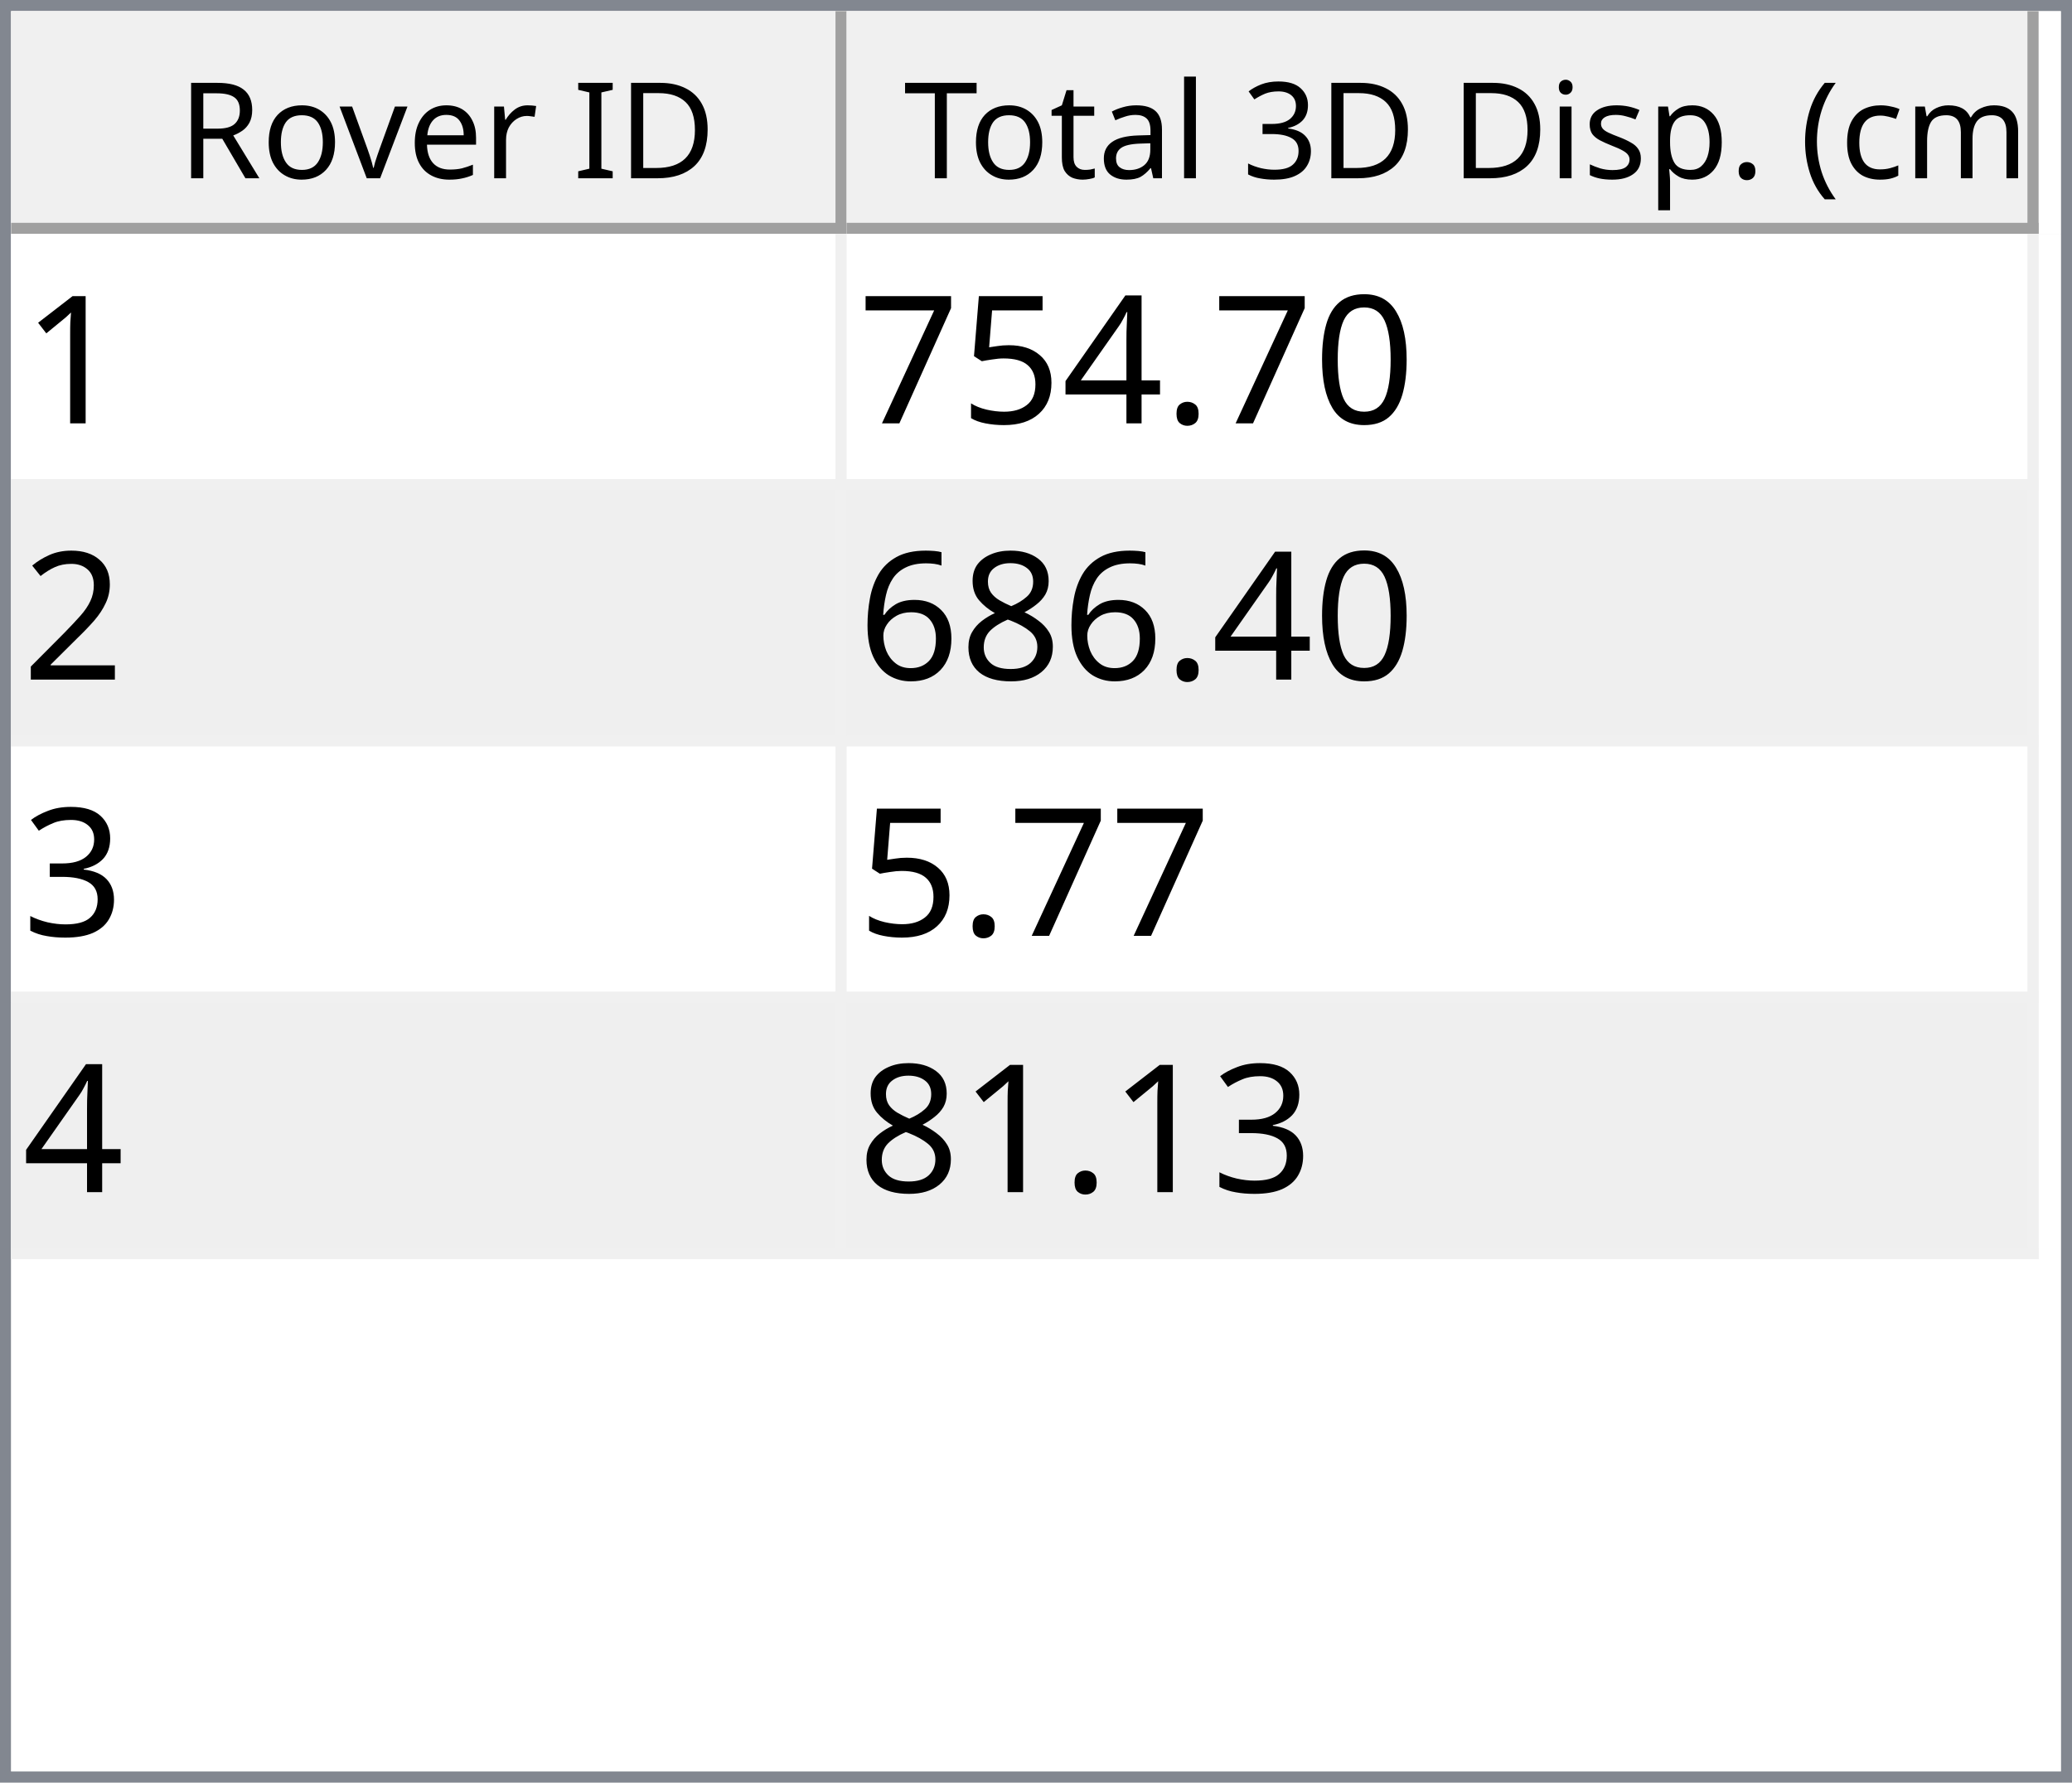
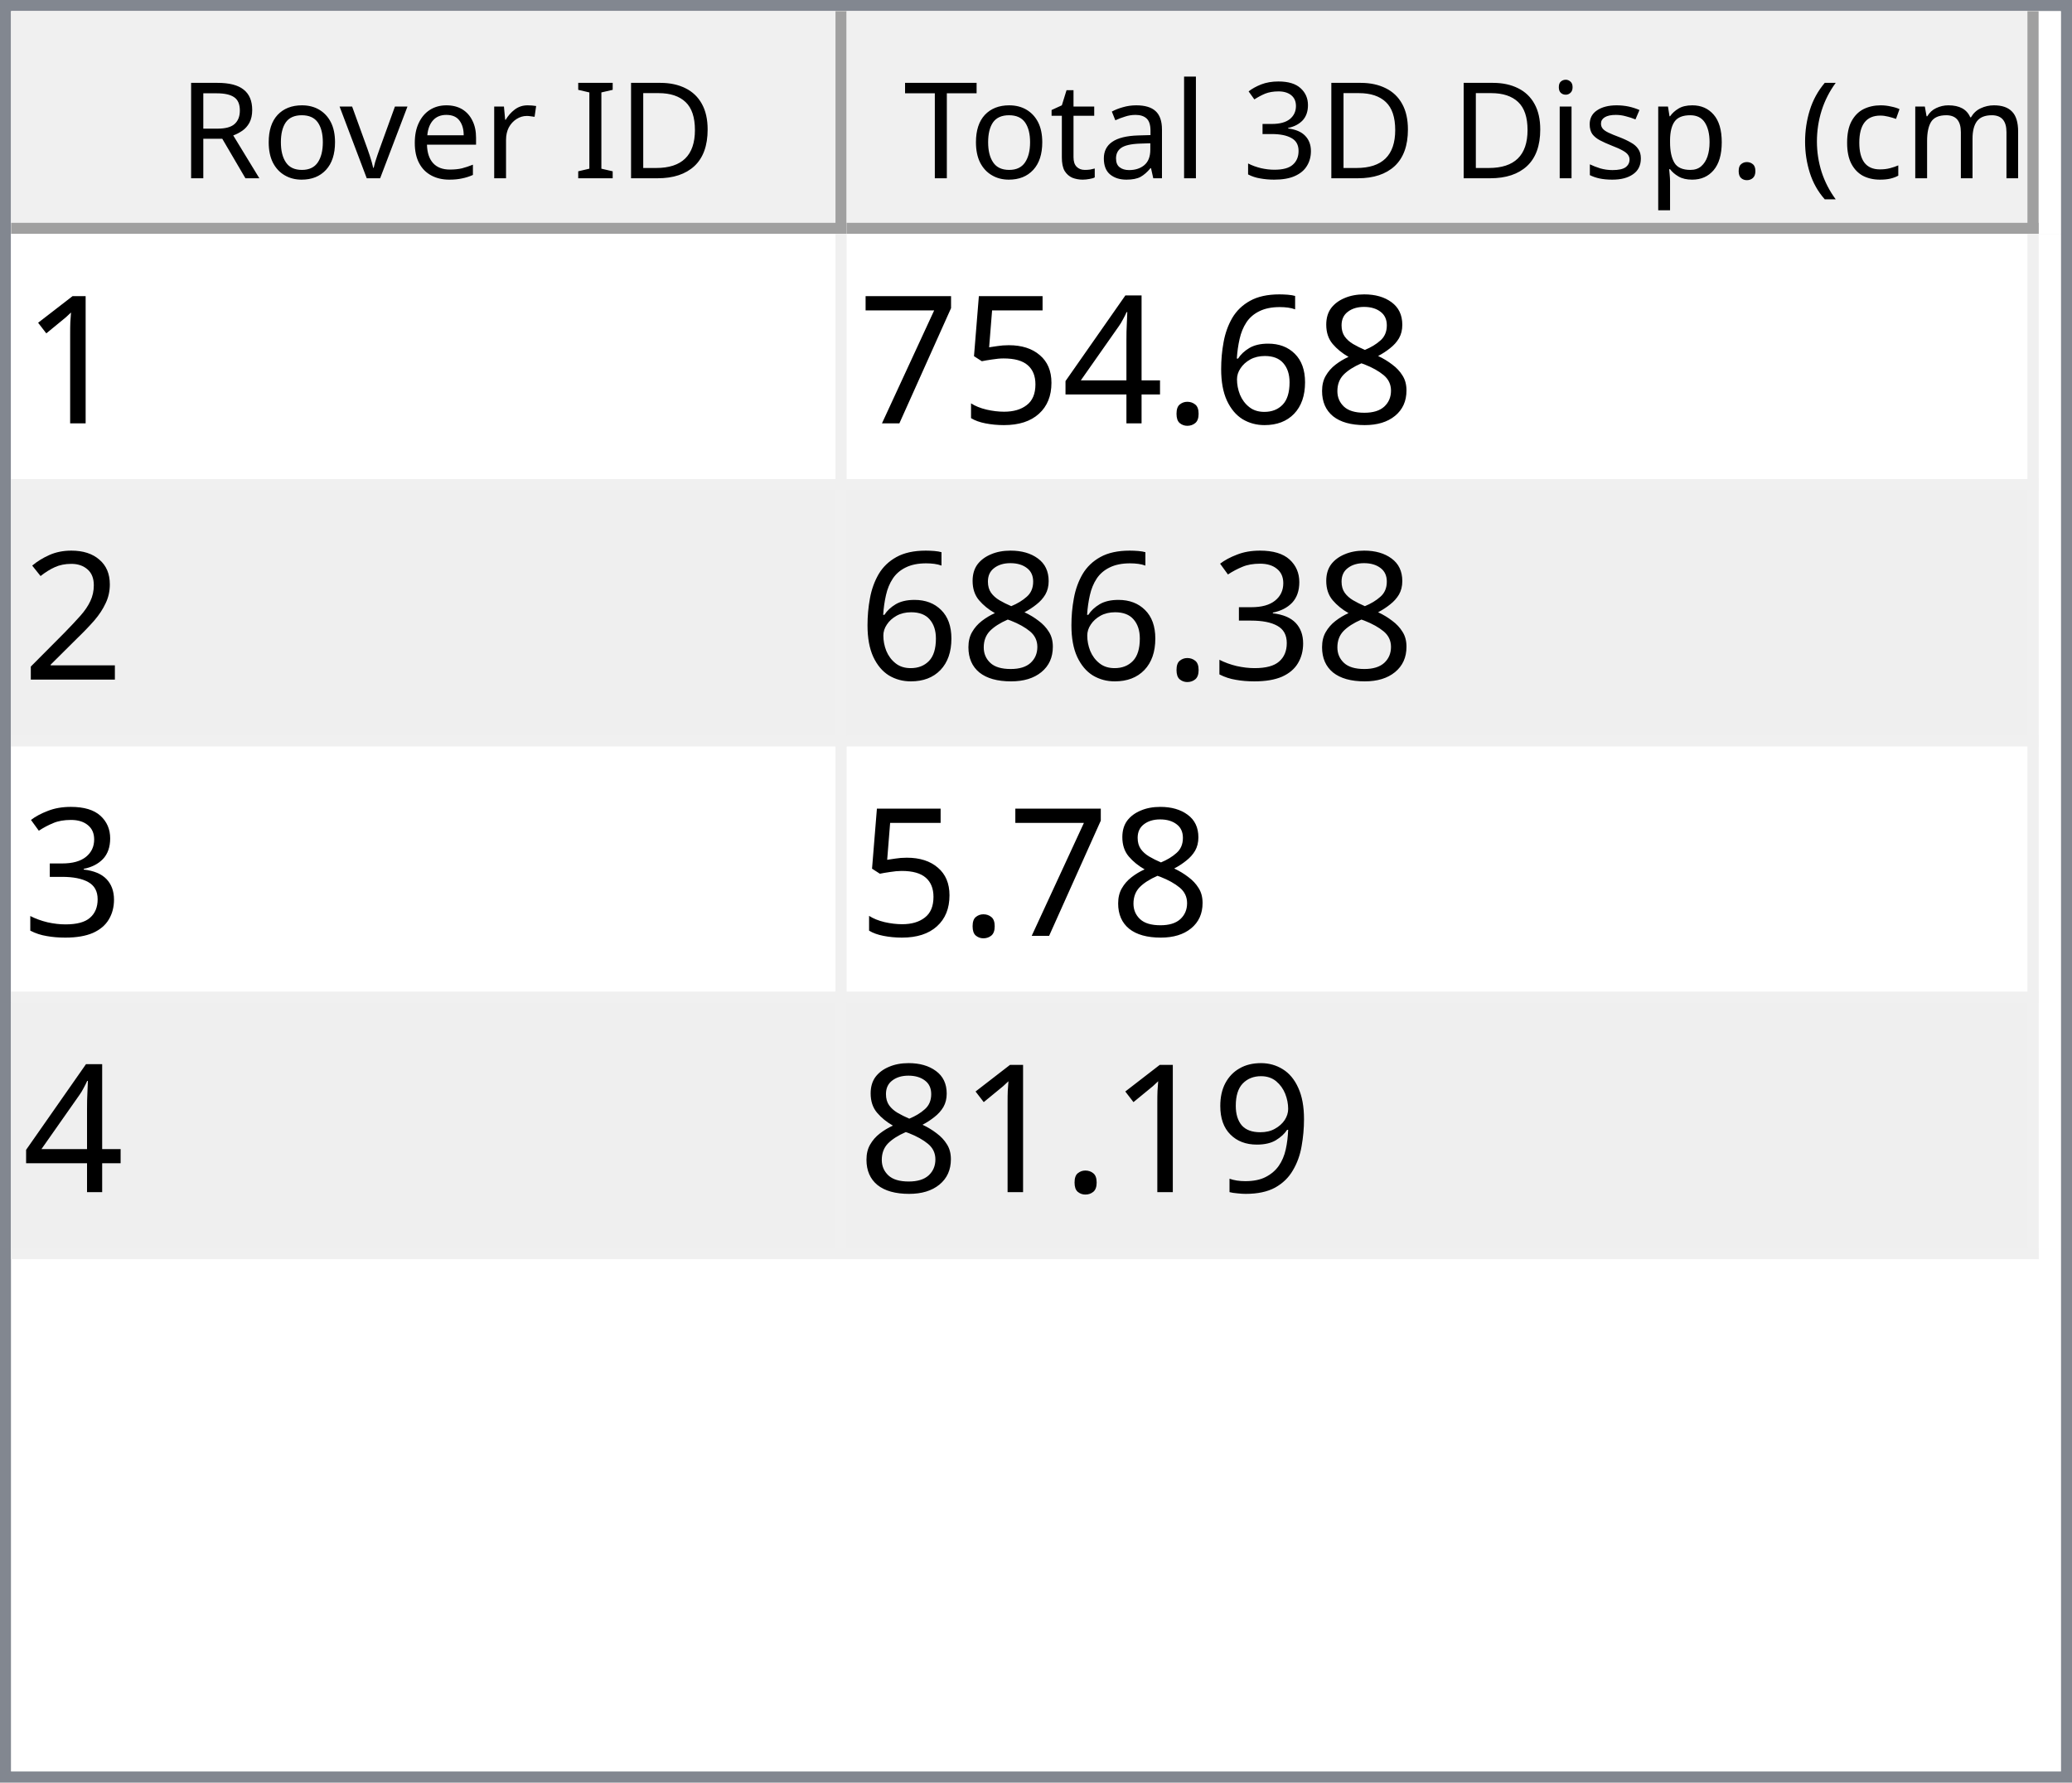
<svg xmlns="http://www.w3.org/2000/svg" style="fill-opacity:1; color-rendering:auto; color-interpolation:auto; text-rendering:auto; stroke:black; stroke-linecap:square; stroke-miterlimit:10; shape-rendering:auto; stroke-opacity:1; fill:black; stroke-dasharray:none; font-weight:normal; stroke-width:1; font-family:'Dialog'; font-style:normal; stroke-linejoin:miter; font-size:12px; stroke-dashoffset:0; image-rendering:auto;" width="186" height="160">
  <defs id="genericDefs" />
  <g>
    <defs id="defs1">
      <clipPath clipPathUnits="userSpaceOnUse" id="clipPath1">
        <path d="M0 0 L186 0 L186 160 L0 160 L0 0 Z" />
      </clipPath>
      <clipPath clipPathUnits="userSpaceOnUse" id="clipPath2">
        <path d="M0 0 L0 160 L186 160 L186 0 Z" />
      </clipPath>
      <clipPath clipPathUnits="userSpaceOnUse" id="clipPath3">
        <path d="M0 0 L0 20 L184 20 L184 0 Z" />
      </clipPath>
      <clipPath clipPathUnits="userSpaceOnUse" id="clipPath4">
        <path d="M0 0 L0 20 L75 20 L75 0 Z" />
      </clipPath>
      <clipPath clipPathUnits="userSpaceOnUse" id="clipPath5">
        <path d="M1 1 L1 19 L74 19 L74 1 Z" />
      </clipPath>
      <clipPath clipPathUnits="userSpaceOnUse" id="clipPath6">
        <path d="M0 0 L0 18 L73 18 L73 0 Z" />
      </clipPath>
      <clipPath clipPathUnits="userSpaceOnUse" id="clipPath7">
        <path d="M-0.5 -0.5 L-0.5 19.5 L74.5 19.5 L74.5 -0.5 Z" />
      </clipPath>
      <clipPath clipPathUnits="userSpaceOnUse" id="clipPath8">
        <path d="M0 0 L0 20 L107 20 L107 0 Z" />
      </clipPath>
      <clipPath clipPathUnits="userSpaceOnUse" id="clipPath9">
        <path d="M1 1 L1 19 L106 19 L106 1 Z" />
      </clipPath>
      <clipPath clipPathUnits="userSpaceOnUse" id="clipPath10">
        <path d="M0 0 L0 18 L105 18 L105 0 Z" />
      </clipPath>
      <clipPath clipPathUnits="userSpaceOnUse" id="clipPath11">
        <path d="M-0.5 -0.5 L-0.5 19.5 L106.5 19.5 L106.5 -0.5 Z" />
      </clipPath>
      <clipPath clipPathUnits="userSpaceOnUse" id="clipPath12">
        <path d="M0 0 L0 138 L184 138 L184 0 Z" />
      </clipPath>
      <clipPath clipPathUnits="userSpaceOnUse" id="clipPath13">
        <path d="M0 0 L0 92 L182 92 L182 0 Z" />
      </clipPath>
      <clipPath clipPathUnits="userSpaceOnUse" id="clipPath14">
        <path d="M-0.5 -0.5 L-0.5 91.5 L181.5 91.5 L181.5 -0.5 Z" />
      </clipPath>
      <clipPath clipPathUnits="userSpaceOnUse" id="clipPath15">
        <path d="M0 0 L0 22 L74 22 L74 0 Z" />
      </clipPath>
      <clipPath clipPathUnits="userSpaceOnUse" id="clipPath16">
        <path d="M0 0 L0 22 L106 22 L106 0 Z" />
      </clipPath>
      <font horiz-adv-x="64.551" id="font1">
        <font-face ascent="107.91" descent="25.098" units-per-em="100" style="font-style:normal; font-family:Segoe UI; font-weight:normal;" />
        <missing-glyph horiz-adv-x="64.551" d="M8.109 0 L8.109 68.266 L56.453 68.266 L56.453 0 L8.109 0 ZM15.328 7.234 L49.219 7.234 L49.219 61.031 L15.328 61.031 L15.328 7.234 Z" />
        <glyph unicode="D" horiz-adv-x="70.117" d="M9.188 0 L9.188 70.016 L28.516 70.016 Q65.531 70.016 65.531 35.891 Q65.531 19.672 55.25 9.836 Q44.969 0 27.734 0 L9.188 0 ZM17.391 62.594 L17.391 7.422 L27.828 7.422 Q41.609 7.422 49.273 14.797 Q56.938 22.172 56.938 35.688 Q56.938 62.594 28.328 62.594 L17.391 62.594 Z" />
        <glyph unicode="I" horiz-adv-x="26.611" d="M17.391 0 L9.188 0 L9.188 70.016 L17.391 70.016 L17.391 0 Z" />
        <glyph unicode=" " horiz-adv-x="27.393" d="" />
        <glyph unicode="r" horiz-adv-x="34.766" d="M34.188 41.891 Q32.078 43.5 28.125 43.5 Q23 43.5 19.555 38.672 Q16.109 33.844 16.109 25.484 L16.109 0 L8.109 0 L8.109 50 L16.109 50 L16.109 39.703 L16.312 39.703 Q18.016 44.969 21.531 47.922 Q25.047 50.875 29.391 50.875 Q32.516 50.875 34.188 50.203 L34.188 41.891 Z" />
        <glyph unicode="e" horiz-adv-x="52.295" d="M48.297 23 L12.984 23 Q13.188 14.656 17.484 10.109 Q21.781 5.562 29.297 5.562 Q37.75 5.562 44.828 11.141 L44.828 3.609 Q38.234 -1.172 27.391 -1.172 Q16.797 -1.172 10.742 5.641 Q4.688 12.453 4.688 24.812 Q4.688 36.469 11.305 43.82 Q17.922 51.172 27.734 51.172 Q37.547 51.172 42.922 44.828 Q48.297 38.484 48.297 27.203 L48.297 23 ZM40.094 29.781 Q40.047 36.719 36.75 40.578 Q33.453 44.438 27.594 44.438 Q21.922 44.438 17.969 40.383 Q14.016 36.328 13.094 29.781 L40.094 29.781 Z" />
        <glyph unicode="v" horiz-adv-x="47.9" d="M47.406 50 L27.484 0 L19.625 0 L0.688 50 L9.469 50 L22.172 13.672 Q23.578 9.672 23.922 6.688 L24.125 6.688 Q24.609 10.453 25.688 13.484 L38.969 50 L47.406 50 Z" />
        <glyph unicode="o" horiz-adv-x="58.594" d="M29 -1.172 Q17.922 -1.172 11.305 5.836 Q4.688 12.844 4.688 24.422 Q4.688 37.016 11.57 44.094 Q18.453 51.172 30.172 51.172 Q41.359 51.172 47.633 44.289 Q53.906 37.406 53.906 25.203 Q53.906 13.234 47.141 6.031 Q40.375 -1.172 29 -1.172 ZM29.594 44.438 Q21.875 44.438 17.383 39.188 Q12.891 33.938 12.891 24.703 Q12.891 15.828 17.43 10.695 Q21.969 5.562 29.594 5.562 Q37.359 5.562 41.531 10.594 Q45.703 15.625 45.703 24.906 Q45.703 34.281 41.531 39.359 Q37.359 44.438 29.594 44.438 Z" />
        <glyph unicode="R" horiz-adv-x="59.814" d="M59.375 0 L49.609 0 L37.891 19.625 Q36.281 22.359 34.766 24.289 Q33.25 26.219 31.664 27.438 Q30.078 28.656 28.25 29.219 Q26.422 29.781 24.125 29.781 L17.391 29.781 L17.391 0 L9.188 0 L9.188 70.016 L30.078 70.016 Q34.672 70.016 38.555 68.867 Q42.438 67.719 45.289 65.375 Q48.141 63.031 49.758 59.547 Q51.375 56.062 51.375 51.375 Q51.375 47.703 50.273 44.656 Q49.172 41.609 47.148 39.211 Q45.125 36.812 42.266 35.133 Q39.406 33.453 35.844 32.516 L35.844 32.328 Q37.594 31.547 38.891 30.547 Q40.188 29.547 41.359 28.18 Q42.531 26.812 43.68 25.078 Q44.828 23.344 46.234 21.047 L59.375 0 ZM17.391 62.594 L17.391 37.203 L28.516 37.203 Q31.594 37.203 34.203 38.133 Q36.812 39.062 38.719 40.797 Q40.625 42.531 41.703 45.047 Q42.781 47.562 42.781 50.688 Q42.781 56.297 39.141 59.445 Q35.5 62.594 28.609 62.594 L17.391 62.594 Z" />
        <glyph unicode=")" horiz-adv-x="30.176" d="M8.297 -15.922 L1.172 -15.922 Q16.406 2.344 16.406 26.812 Q16.406 51.469 1.078 70.016 L8.297 70.016 Q23.531 52.156 23.531 26.703 Q23.531 1.375 8.297 -15.922 Z" />
        <glyph unicode="m" horiz-adv-x="86.133" d="M79.109 0 L71.094 0 L71.094 28.719 Q71.094 37.016 68.531 40.727 Q65.969 44.438 59.906 44.438 Q54.781 44.438 51.195 39.75 Q47.609 35.062 47.609 28.516 L47.609 0 L39.594 0 L39.594 29.688 Q39.594 44.438 28.219 44.438 Q22.953 44.438 19.531 40.016 Q16.109 35.594 16.109 28.516 L16.109 0 L8.109 0 L8.109 50 L16.109 50 L16.109 42.094 L16.312 42.094 Q21.625 51.172 31.844 51.172 Q36.969 51.172 40.773 48.312 Q44.578 45.453 46 40.828 Q51.562 51.172 62.594 51.172 Q79.109 51.172 79.109 30.812 L79.109 0 Z" />
        <glyph unicode="c" horiz-adv-x="46.191" d="M42.188 2.297 Q36.422 -1.172 28.516 -1.172 Q17.828 -1.172 11.258 5.789 Q4.688 12.75 4.688 23.828 Q4.688 36.188 11.766 43.68 Q18.844 51.172 30.672 51.172 Q37.25 51.172 42.281 48.734 L42.281 40.531 Q36.719 44.438 30.375 44.438 Q22.703 44.438 17.797 38.945 Q12.891 33.453 12.891 24.516 Q12.891 15.719 17.508 10.641 Q22.125 5.562 29.891 5.562 Q36.422 5.562 42.188 9.906 L42.188 2.297 Z" />
        <glyph unicode="(" horiz-adv-x="30.176" d="M29.109 -15.922 L21.969 -15.922 Q6.844 1.375 6.844 26.703 Q6.844 52.156 21.969 70.016 L29.203 70.016 Q13.875 51.469 13.875 26.812 Q13.875 2.344 29.109 -15.922 Z" />
        <glyph unicode="." horiz-adv-x="21.68" d="M10.891 -1.078 Q8.641 -1.078 7.055 0.539 Q5.469 2.156 5.469 4.391 Q5.469 6.641 7.055 8.273 Q8.641 9.906 10.891 9.906 Q13.188 9.906 14.797 8.273 Q16.406 6.641 16.406 4.391 Q16.406 2.156 14.797 0.539 Q13.188 -1.078 10.891 -1.078 Z" />
        <glyph unicode="p" horiz-adv-x="58.789" d="M16.312 7.234 L16.109 7.234 L16.109 -23 L8.109 -23 L8.109 50 L16.109 50 L16.109 41.219 L16.312 41.219 Q22.219 51.172 33.594 51.172 Q43.266 51.172 48.688 44.461 Q54.109 37.75 54.109 26.469 Q54.109 13.922 48 6.375 Q41.891 -1.172 31.297 -1.172 Q21.578 -1.172 16.312 7.234 ZM16.109 27.391 L16.109 20.406 Q16.109 14.203 20.141 9.883 Q24.172 5.562 30.375 5.562 Q37.641 5.562 41.773 11.133 Q45.906 16.703 45.906 26.609 Q45.906 34.969 42.047 39.703 Q38.188 44.438 31.594 44.438 Q24.609 44.438 20.359 39.578 Q16.109 34.719 16.109 27.391 Z" />
        <glyph unicode="s" horiz-adv-x="42.432" d="M5.078 1.812 L5.078 10.406 Q11.625 5.562 19.484 5.562 Q30.031 5.562 30.031 12.594 Q30.031 14.594 29.125 15.992 Q28.219 17.391 26.68 18.461 Q25.141 19.531 23.07 20.383 Q21 21.234 18.609 22.172 Q15.281 23.484 12.766 24.828 Q10.25 26.172 8.57 27.859 Q6.891 29.547 6.031 31.695 Q5.172 33.844 5.172 36.719 Q5.172 40.234 6.789 42.945 Q8.406 45.656 11.086 47.484 Q13.766 49.312 17.211 50.242 Q20.656 51.172 24.312 51.172 Q30.812 51.172 35.938 48.922 L35.938 40.828 Q30.422 44.438 23.25 44.438 Q21 44.438 19.195 43.922 Q17.391 43.406 16.094 42.477 Q14.797 41.547 14.086 40.258 Q13.375 38.969 13.375 37.406 Q13.375 35.453 14.086 34.133 Q14.797 32.812 16.164 31.789 Q17.531 30.766 19.484 29.938 Q21.438 29.109 23.922 28.125 Q27.25 26.859 29.883 25.516 Q32.516 24.172 34.375 22.484 Q36.234 20.797 37.234 18.602 Q38.234 16.406 38.234 13.375 Q38.234 9.672 36.602 6.938 Q34.969 4.203 32.234 2.398 Q29.5 0.594 25.93 -0.289 Q22.359 -1.172 18.453 -1.172 Q10.75 -1.172 5.078 1.812 Z" />
        <glyph unicode="i" horiz-adv-x="24.219" d="M12.203 62.703 Q10.062 62.703 8.547 64.164 Q7.031 65.625 7.031 67.875 Q7.031 70.125 8.547 71.609 Q10.062 73.094 12.203 73.094 Q14.406 73.094 15.945 71.609 Q17.484 70.125 17.484 67.875 Q17.484 65.719 15.945 64.211 Q14.406 62.703 12.203 62.703 ZM16.109 0 L8.109 0 L8.109 50 L16.109 50 L16.109 0 Z" />
        <glyph unicode="3" horiz-adv-x="53.906" d="M46.531 19.828 Q46.531 15.094 44.75 11.211 Q42.969 7.328 39.719 4.57 Q36.469 1.812 31.93 0.297 Q27.391 -1.219 21.922 -1.219 Q11.922 -1.219 6 2.594 L6 11.188 Q13.094 5.609 22.219 5.609 Q25.875 5.609 28.828 6.539 Q31.781 7.469 33.906 9.227 Q36.031 10.984 37.18 13.477 Q38.328 15.969 38.328 19.094 Q38.328 32.812 18.797 32.812 L12.984 32.812 L12.984 39.594 L18.5 39.594 Q35.797 39.594 35.797 52.484 Q35.797 64.406 22.609 64.406 Q15.188 64.406 8.688 59.422 L8.688 67.188 Q15.375 71.188 24.609 71.188 Q29 71.188 32.57 69.969 Q36.141 68.75 38.68 66.555 Q41.219 64.359 42.609 61.281 Q44 58.203 44 54.5 Q44 40.672 30.031 36.719 L30.031 36.531 Q33.594 36.141 36.625 34.797 Q39.656 33.453 41.852 31.305 Q44.047 29.156 45.289 26.25 Q46.531 23.344 46.531 19.828 Z" />
        <glyph unicode="l" horiz-adv-x="24.219" d="M16.109 0 L8.109 0 L8.109 74.031 L16.109 74.031 L16.109 0 Z" />
        <glyph unicode="a" horiz-adv-x="50.879" d="M43.891 0 L35.891 0 L35.891 7.812 L35.688 7.812 Q30.469 -1.172 20.312 -1.172 Q12.844 -1.172 8.617 2.781 Q4.391 6.734 4.391 13.281 Q4.391 27.297 20.906 29.594 L35.891 31.688 Q35.891 44.438 25.594 44.438 Q16.547 44.438 9.281 38.281 L9.281 46.484 Q16.656 51.172 26.266 51.172 Q43.891 51.172 43.891 32.516 L43.891 0 ZM35.891 25.297 L23.828 23.641 Q18.266 22.859 15.43 20.875 Q12.594 18.891 12.594 13.875 Q12.594 10.203 15.211 7.883 Q17.828 5.562 22.172 5.562 Q28.125 5.562 32.008 9.742 Q35.891 13.922 35.891 20.312 L35.891 25.297 Z" />
        <glyph unicode="t" horiz-adv-x="33.887" d="M31.297 0.484 Q28.469 -1.078 23.828 -1.078 Q10.688 -1.078 10.688 13.578 L10.688 43.172 L2.094 43.172 L2.094 50 L10.688 50 L10.688 62.203 L18.703 64.797 L18.703 50 L31.297 50 L31.297 43.172 L18.703 43.172 L18.703 14.984 Q18.703 9.969 20.414 7.82 Q22.125 5.672 26.078 5.672 Q29.109 5.672 31.297 7.328 L31.297 0.484 Z" />
        <glyph unicode="T" horiz-adv-x="52.393" d="M50.594 62.594 L30.375 62.594 L30.375 0 L22.172 0 L22.172 62.594 L2 62.594 L2 70.016 L50.594 70.016 L50.594 62.594 Z" />
      </font>
      <font horiz-adv-x="75.0" id="font2">
        <font-face ascent="100.537" descent="21.973" units-per-em="100" style="font-style:normal; font-family:sans-serif; font-weight:normal;" />
        <missing-glyph horiz-adv-x="75.0" d="M12.5 0 L12.5 62.5 L62.5 62.5 L62.5 0 L12.5 0 ZM14.062 1.562 L60.938 1.562 L60.938 60.938 L14.062 60.938 L14.062 1.562 Z" />
        <glyph unicode="1" horiz-adv-x="55.615" d="M37.25 0 L28.469 0 L28.469 56 Q25.297 52.984 20.141 49.953 Q14.984 46.922 10.891 45.406 L10.891 53.906 Q18.266 57.375 23.781 62.305 Q29.297 67.234 31.594 71.875 L37.25 71.875 L37.25 0 Z" />
-         <glyph unicode="0" horiz-adv-x="55.615" d="M4.156 35.297 Q4.156 48 6.766 55.742 Q9.375 63.484 14.523 67.68 Q19.672 71.875 27.484 71.875 Q33.25 71.875 37.594 69.555 Q41.938 67.234 44.773 62.867 Q47.609 58.5 49.219 52.227 Q50.828 45.953 50.828 35.297 Q50.828 22.703 48.242 14.969 Q45.656 7.234 40.508 3.008 Q35.359 -1.219 27.484 -1.219 Q17.141 -1.219 11.234 6.203 Q4.156 15.141 4.156 35.297 ZM13.188 35.297 Q13.188 17.672 17.312 11.836 Q21.438 6 27.484 6 Q33.547 6 37.672 11.859 Q41.797 17.719 41.797 35.297 Q41.797 52.984 37.672 58.789 Q33.547 64.594 27.391 64.594 Q21.344 64.594 17.719 59.469 Q13.188 52.938 13.188 35.297 Z" />
+         <glyph unicode="8" horiz-adv-x="55.615" d="M17.672 38.812 Q12.203 40.828 9.57 44.539 Q6.938 48.25 6.938 53.422 Q6.938 61.234 12.555 66.555 Q18.172 71.875 27.484 71.875 Q36.859 71.875 42.578 66.43 Q48.297 60.984 48.297 53.172 Q48.297 48.188 45.68 44.508 Q43.062 40.828 37.75 38.812 Q44.344 36.672 47.781 31.883 Q51.219 27.094 51.219 20.453 Q51.219 11.281 44.727 5.031 Q38.234 -1.219 27.641 -1.219 Q17.047 -1.219 10.547 5.055 Q4.047 11.328 4.047 20.703 Q4.047 27.688 7.594 32.398 Q11.141 37.109 17.672 38.812 ZM15.922 53.719 Q15.922 48.641 19.195 45.414 Q22.469 42.188 27.688 42.188 Q32.766 42.188 36.016 45.383 Q39.266 48.578 39.266 53.219 Q39.266 58.062 35.914 61.359 Q32.562 64.656 27.594 64.656 Q22.562 64.656 19.242 61.43 Q15.922 58.203 15.922 53.719 ZM13.094 20.656 Q13.094 16.891 14.875 13.375 Q16.656 9.859 20.172 7.93 Q23.688 6 27.734 6 Q34.031 6 38.133 10.055 Q42.234 14.109 42.234 20.359 Q42.234 26.703 38.016 30.859 Q33.797 35.016 27.438 35.016 Q21.234 35.016 17.164 30.914 Q13.094 26.812 13.094 20.656 Z" />
+         <glyph unicode="6" horiz-adv-x="55.615" d="M49.75 54.047 L41.016 53.375 Q39.844 58.547 37.703 60.891 Q34.125 64.656 28.906 64.656 Q24.703 64.656 21.531 62.312 Q17.391 59.281 14.992 53.469 Q12.594 47.656 12.5 36.922 Q15.672 41.75 20.266 44.094 Q24.859 46.438 29.891 46.438 Q38.672 46.438 44.852 39.969 Q51.031 33.5 51.031 23.25 Q51.031 16.5 48.125 10.719 Q45.219 4.938 40.141 1.859 Q35.062 -1.219 28.609 -1.219 Q17.625 -1.219 10.695 6.859 Q3.766 14.938 3.766 33.5 Q3.766 54.25 11.422 63.672 Q18.109 71.875 29.438 71.875 Q37.891 71.875 43.289 67.141 Q48.688 62.406 49.75 54.047 ZM13.875 23.188 Q13.875 18.656 15.797 14.508 Q17.719 10.359 21.188 8.18 Q24.656 6 28.469 6 Q34.031 6 38.039 10.492 Q42.047 14.984 42.047 22.703 Q42.047 30.125 38.086 34.398 Q34.125 38.672 28.125 38.672 Q22.172 38.672 18.023 34.398 Q13.875 30.125 13.875 23.188 Z" />
        <glyph unicode="." horiz-adv-x="27.783" d="M9.078 0 L9.078 10.016 L19.094 10.016 L19.094 0 L9.078 0 Z" />
        <glyph unicode="4" horiz-adv-x="55.615" d="M32.328 0 L32.328 17.141 L1.266 17.141 L1.266 25.203 L33.938 71.578 L41.109 71.578 L41.109 25.203 L50.781 25.203 L50.781 17.141 L41.109 17.141 L41.109 0 L32.328 0 ZM32.328 25.203 L32.328 57.469 L9.906 25.203 L32.328 25.203 Z" />
        <glyph unicode="5" horiz-adv-x="55.615" d="M4.156 18.75 L13.375 19.531 Q14.406 12.797 18.141 9.398 Q21.875 6 27.156 6 Q33.5 6 37.891 10.789 Q42.281 15.578 42.281 23.484 Q42.281 31 38.062 35.352 Q33.844 39.703 27 39.703 Q22.75 39.703 19.336 37.773 Q15.922 35.844 13.969 32.766 L5.719 33.844 L12.641 70.609 L48.25 70.609 L48.25 62.203 L19.672 62.203 L15.828 42.969 Q22.266 47.469 29.344 47.469 Q38.719 47.469 45.164 40.969 Q51.609 34.469 51.609 24.266 Q51.609 14.547 45.953 7.469 Q39.062 -1.219 27.156 -1.219 Q17.391 -1.219 11.211 4.25 Q5.031 9.719 4.156 18.75 Z" />
        <glyph unicode="7" horiz-adv-x="55.615" d="M4.734 62.203 L4.734 70.656 L51.078 70.656 L51.078 63.812 Q44.234 56.547 37.523 44.484 Q30.812 32.422 27.156 19.672 Q24.516 10.688 23.781 0 L14.75 0 Q14.891 8.453 18.062 20.414 Q21.234 32.375 27.172 43.484 Q33.109 54.594 39.797 62.203 L4.734 62.203 Z" />
        <glyph unicode="2" horiz-adv-x="55.615" d="M50.344 8.453 L50.344 0 L3.031 0 Q2.938 3.172 4.047 6.109 Q5.859 10.938 9.836 15.625 Q13.812 20.312 21.344 26.469 Q33.016 36.031 37.117 41.625 Q41.219 47.219 41.219 52.203 Q41.219 57.422 37.477 61.008 Q33.734 64.594 27.734 64.594 Q21.391 64.594 17.578 60.789 Q13.766 56.984 13.719 50.25 L4.688 51.172 Q5.609 61.281 11.664 66.578 Q17.719 71.875 27.938 71.875 Q38.234 71.875 44.242 66.164 Q50.25 60.453 50.25 52 Q50.25 47.703 48.492 43.555 Q46.734 39.406 42.656 34.812 Q38.578 30.219 29.109 22.219 Q21.188 15.578 18.945 13.211 Q16.703 10.844 15.234 8.453 L50.344 8.453 Z" />
-         <glyph unicode="8" horiz-adv-x="55.615" d="M17.672 38.812 Q12.203 40.828 9.57 44.539 Q6.938 48.25 6.938 53.422 Q6.938 61.234 12.555 66.555 Q18.172 71.875 27.484 71.875 Q36.859 71.875 42.578 66.43 Q48.297 60.984 48.297 53.172 Q48.297 48.188 45.68 44.508 Q43.062 40.828 37.75 38.812 Q44.344 36.672 47.781 31.883 Q51.219 27.094 51.219 20.453 Q51.219 11.281 44.727 5.031 Q38.234 -1.219 27.641 -1.219 Q17.047 -1.219 10.547 5.055 Q4.047 11.328 4.047 20.703 Q4.047 27.688 7.594 32.398 Q11.141 37.109 17.672 38.812 ZM15.922 53.719 Q15.922 48.641 19.195 45.414 Q22.469 42.188 27.688 42.188 Q32.766 42.188 36.016 45.383 Q39.266 48.578 39.266 53.219 Q39.266 58.062 35.914 61.359 Q32.562 64.656 27.594 64.656 Q22.562 64.656 19.242 61.43 Q15.922 58.203 15.922 53.719 ZM13.094 20.656 Q13.094 16.891 14.875 13.375 Q16.656 9.859 20.172 7.93 Q23.688 6 27.734 6 Q34.031 6 38.133 10.055 Q42.234 14.109 42.234 20.359 Q42.234 26.703 38.016 30.859 Q33.797 35.016 27.438 35.016 Q21.234 35.016 17.164 30.914 Q13.094 26.812 13.094 20.656 Z" />
-         <glyph unicode="6" horiz-adv-x="55.615" d="M49.75 54.047 L41.016 53.375 Q39.844 58.547 37.703 60.891 Q34.125 64.656 28.906 64.656 Q24.703 64.656 21.531 62.312 Q17.391 59.281 14.992 53.469 Q12.594 47.656 12.5 36.922 Q15.672 41.75 20.266 44.094 Q24.859 46.438 29.891 46.438 Q38.672 46.438 44.852 39.969 Q51.031 33.5 51.031 23.25 Q51.031 16.5 48.125 10.719 Q45.219 4.938 40.141 1.859 Q35.062 -1.219 28.609 -1.219 Q17.625 -1.219 10.695 6.859 Q3.766 14.938 3.766 33.5 Q3.766 54.25 11.422 63.672 Q18.109 71.875 29.438 71.875 Q37.891 71.875 43.289 67.141 Q48.688 62.406 49.75 54.047 ZM13.875 23.188 Q13.875 18.656 15.797 14.508 Q17.719 10.359 21.188 8.18 Q24.656 6 28.469 6 Q34.031 6 38.039 10.492 Q42.047 14.984 42.047 22.703 Q42.047 30.125 38.086 34.398 Q34.125 38.672 28.125 38.672 Q22.172 38.672 18.023 34.398 Q13.875 30.125 13.875 23.188 Z" />
        <glyph unicode="3" horiz-adv-x="55.615" d="M4.203 18.891 L12.984 20.062 Q14.5 12.594 18.141 9.297 Q21.781 6 27 6 Q33.203 6 37.477 10.297 Q41.75 14.594 41.75 20.953 Q41.75 27 37.797 30.93 Q33.844 34.859 27.734 34.859 Q25.25 34.859 21.531 33.891 L22.516 41.609 Q23.391 41.5 23.922 41.5 Q29.547 41.5 34.039 44.43 Q38.531 47.359 38.531 53.469 Q38.531 58.297 35.258 61.477 Q31.984 64.656 26.812 64.656 Q21.688 64.656 18.266 61.43 Q14.844 58.203 13.875 51.766 L5.078 53.328 Q6.688 62.156 12.398 67.016 Q18.109 71.875 26.609 71.875 Q32.469 71.875 37.398 69.359 Q42.328 66.844 44.945 62.5 Q47.562 58.156 47.562 53.266 Q47.562 48.641 45.07 44.828 Q42.578 41.016 37.703 38.766 Q44.047 37.312 47.562 32.695 Q51.078 28.078 51.078 21.141 Q51.078 11.766 44.242 5.25 Q37.406 -1.266 26.953 -1.266 Q17.531 -1.266 11.305 4.352 Q5.078 9.969 4.203 18.891 Z" />
+         <glyph unicode="9" horiz-adv-x="55.615" d="M5.469 16.547 L13.922 17.328 Q14.984 11.375 18.016 8.688 Q21.047 6 25.781 6 Q29.828 6 32.883 7.859 Q35.938 9.719 37.891 12.82 Q39.844 15.922 41.164 21.195 Q42.484 26.469 42.484 31.938 Q42.484 32.516 42.438 33.688 Q39.797 29.5 35.234 26.883 Q30.672 24.266 25.344 24.266 Q16.453 24.266 10.305 30.711 Q4.156 37.156 4.156 47.703 Q4.156 58.594 10.578 65.234 Q17 71.875 26.656 71.875 Q33.641 71.875 39.43 68.117 Q45.219 64.359 48.219 57.398 Q51.219 50.438 51.219 37.25 Q51.219 23.531 48.242 15.406 Q45.266 7.281 39.383 3.031 Q33.5 -1.219 25.594 -1.219 Q17.188 -1.219 11.867 3.445 Q6.547 8.109 5.469 16.547 ZM41.453 48.141 Q41.453 55.719 37.43 60.156 Q33.406 64.594 27.734 64.594 Q21.875 64.594 17.531 59.812 Q13.188 55.031 13.188 47.406 Q13.188 40.578 17.312 36.305 Q21.438 32.031 27.484 32.031 Q33.594 32.031 37.523 36.305 Q41.453 40.578 41.453 48.141 Z" />
      </font>
    </defs>
    <g style="fill:white; stroke:white;">
      <rect x="0" y="0" width="186" style="clip-path:url(#clipPath1); stroke:none;" height="160" />
    </g>
    <g style="fill:white; text-rendering:optimizeSpeed; color-rendering:optimizeSpeed; image-rendering:optimizeSpeed; shape-rendering:crispEdges; stroke:white; color-interpolation:sRGB;">
      <rect x="0" width="186" height="160" y="0" style="stroke:none;" />
      <path style="stroke:none;" d="M0 160 L186 160 L186 0 L0 0 Z" />
    </g>
    <g style="fill:rgb(240,240,240); font-family:'Segoe UI'; stroke:rgb(240,240,240);">
      <rect x="0" y="0" width="186" style="clip-path:url(#clipPath2); stroke:none;" height="160" />
    </g>
    <g style="fill:rgb(130,135,144); font-family:'Segoe UI'; stroke:rgb(130,135,144);">
      <path d="M0 0 L186 0 L186 160 L0 160 L0 0 ZM1 1 L185 1 L185 159 L1 159 L1 1 Z" style="fill-rule:evenodd; clip-path:url(#clipPath2); stroke:none;" />
    </g>
    <g style="fill:white; font-family:'Segoe UI'; stroke:white;" transform="translate(1,1)">
      <rect x="0" y="0" width="184" style="clip-path:url(#clipPath3); stroke:none;" height="20" />
    </g>
    <g style="fill:rgb(240,240,240); font-family:'Segoe UI'; stroke:rgb(240,240,240);" transform="translate(1,1)">
      <rect x="0" y="0" width="75" style="clip-path:url(#clipPath4); stroke:none;" height="20" />
    </g>
    <g style="font-family:'Segoe UI';" transform="translate(2,2)">
      <text x="14" xml:space="preserve" y="14" style="clip-path:url(#clipPath6); stroke:none;">Rover ID</text>
    </g>
    <g style="fill:rgb(160,160,160); font-family:'Segoe UI'; stroke:rgb(160,160,160); stroke-linejoin:bevel;" transform="translate(1.5,1.5)">
      <line x1="74" x2="74" y1="0" style="fill:none; clip-path:url(#clipPath7);" y2="19" />
    </g>
    <g style="fill:rgb(160,160,160); font-family:'Segoe UI'; stroke:rgb(160,160,160); stroke-linejoin:bevel;" transform="matrix(1,0,0,1,1,1) translate(0.5,0.5)">
      <line x1="0" x2="74" y1="19" style="fill:none; clip-path:url(#clipPath7);" y2="19" />
    </g>
    <g style="fill:rgb(240,240,240); font-family:'Segoe UI'; stroke:rgb(240,240,240);" transform="translate(76,1)">
      <rect x="0" y="0" width="107" style="clip-path:url(#clipPath8); stroke:none;" height="20" />
    </g>
    <g style="font-family:'Segoe UI';" transform="translate(77,2)">
      <text x="1" xml:space="preserve" y="14" style="clip-path:url(#clipPath10); stroke:none;"> Total 3D Disp. (cm)</text>
    </g>
    <g style="fill:rgb(160,160,160); font-family:'Segoe UI'; stroke:rgb(160,160,160); stroke-linejoin:bevel;" transform="translate(76.5,1.5)">
      <line x1="106" x2="106" y1="0" style="fill:none; clip-path:url(#clipPath11);" y2="19" />
    </g>
    <g style="fill:rgb(160,160,160); font-family:'Segoe UI'; stroke:rgb(160,160,160); stroke-linejoin:bevel;" transform="matrix(1,0,0,1,76,1) translate(0.5,0.5)">
      <line x1="0" x2="106" y1="19" style="fill:none; clip-path:url(#clipPath11);" y2="19" />
    </g>
    <g style="fill:white; font-family:'Segoe UI'; stroke:white;" transform="translate(1,21)">
      <rect x="0" y="0" width="184" style="clip-path:url(#clipPath12); stroke:none;" height="138" />
    </g>
    <g style="fill:rgb(240,240,240); font-size:16px; font-family:sans-serif; stroke:rgb(240,240,240);" transform="translate(1,21)">
      <rect x="0" y="0" width="182" style="clip-path:url(#clipPath13); stroke:none;" height="92" />
      <line transform="translate(0.5,0.5)" x1="0" x2="181" y1="22" style="clip-path:url(#clipPath14); fill:none; stroke-linejoin:bevel;" y2="22" />
    </g>
    <g transform="matrix(1,0,0,1,1,21) translate(0.5,0.5)" style="fill:rgb(240,240,240); font-size:16px; font-family:sans-serif; stroke:rgb(240,240,240); stroke-linejoin:bevel;">
      <line x1="0" x2="181" y1="45" style="fill:none; clip-path:url(#clipPath14);" y2="45" />
    </g>
    <g transform="matrix(1,0,0,1,1,21) translate(0.5,0.5)" style="fill:rgb(240,240,240); font-size:16px; font-family:sans-serif; stroke:rgb(240,240,240); stroke-linejoin:bevel;">
      <line x1="0" x2="181" y1="68" style="fill:none; clip-path:url(#clipPath14);" y2="68" />
    </g>
    <g transform="matrix(1,0,0,1,1,21) translate(0.5,0.5)" style="fill:rgb(240,240,240); font-size:16px; font-family:sans-serif; stroke:rgb(240,240,240); stroke-linejoin:bevel;">
      <line x1="0" x2="181" y1="91" style="fill:none; clip-path:url(#clipPath14);" y2="91" />
    </g>
    <g transform="matrix(1,0,0,1,1,21) translate(0.5,0.5)" style="fill:rgb(240,240,240); font-size:16px; font-family:sans-serif; stroke:rgb(240,240,240); stroke-linejoin:bevel;">
      <line x1="74" x2="74" y1="0" style="fill:none; clip-path:url(#clipPath14);" y2="91" />
    </g>
    <g transform="matrix(1,0,0,1,1,21) translate(0.5,0.5)" style="fill:rgb(240,240,240); font-size:16px; font-family:sans-serif; stroke:rgb(240,240,240); stroke-linejoin:bevel;">
      <line x1="181" x2="181" y1="0" style="fill:none; clip-path:url(#clipPath14);" y2="91" />
    </g>
    <g style="fill:white; font-size:16px; font-family:sans-serif; stroke:white;" transform="matrix(1,0,0,1,1,21)">
      <rect x="0" y="0" width="74" style="clip-path:url(#clipPath15); stroke:none;" height="22" />
      <text x="1" y="17" style="fill:black; clip-path:url(#clipPath15); stroke:none;" xml:space="preserve">1</text>
    </g>
    <g style="fill:white; font-size:16px; font-family:sans-serif; stroke:white;" transform="matrix(1,0,0,1,1,21) translate(75,0)">
      <rect x="0" y="0" width="106" style="clip-path:url(#clipPath16); stroke:none;" height="22" />
-       <text x="1" y="17" style="fill:black; clip-path:url(#clipPath16); stroke:none;" xml:space="preserve">754.70</text>
+       <text x="1" y="17" style="fill:black; clip-path:url(#clipPath16); stroke:none;" xml:space="preserve">754.68</text>
    </g>
    <g style="fill:rgb(239,239,239); font-size:16px; font-family:sans-serif; stroke:rgb(239,239,239);" transform="matrix(1,0,0,1,1,21) translate(0,23)">
      <rect x="0" y="0" width="74" style="clip-path:url(#clipPath15); stroke:none;" height="22" />
      <text x="1" y="17" style="fill:black; clip-path:url(#clipPath15); stroke:none;" xml:space="preserve">2</text>
    </g>
    <g style="fill:rgb(239,239,239); font-size:16px; font-family:sans-serif; stroke:rgb(239,239,239);" transform="matrix(1,0,0,1,1,21) translate(75,23)">
      <rect x="0" y="0" width="106" style="clip-path:url(#clipPath16); stroke:none;" height="22" />
-       <text x="1" y="17" style="fill:black; clip-path:url(#clipPath16); stroke:none;" xml:space="preserve">686.40</text>
+       <text x="1" y="17" style="fill:black; clip-path:url(#clipPath16); stroke:none;" xml:space="preserve">686.38</text>
    </g>
    <g style="fill:white; font-size:16px; font-family:sans-serif; stroke:white;" transform="matrix(1,0,0,1,1,21) translate(0,46)">
      <rect x="0" y="0" width="74" style="clip-path:url(#clipPath15); stroke:none;" height="22" />
      <text x="1" y="17" style="fill:black; clip-path:url(#clipPath15); stroke:none;" xml:space="preserve">3</text>
    </g>
    <g style="fill:white; font-size:16px; font-family:sans-serif; stroke:white;" transform="matrix(1,0,0,1,1,21) translate(75,46)">
      <rect x="0" y="0" width="106" style="clip-path:url(#clipPath16); stroke:none;" height="22" />
-       <text x="1" y="17" style="fill:black; clip-path:url(#clipPath16); stroke:none;" xml:space="preserve">5.77</text>
+       <text x="1" y="17" style="fill:black; clip-path:url(#clipPath16); stroke:none;" xml:space="preserve">5.78</text>
    </g>
    <g style="fill:rgb(239,239,239); font-size:16px; font-family:sans-serif; stroke:rgb(239,239,239);" transform="matrix(1,0,0,1,1,21) translate(0,69)">
      <rect x="0" y="0" width="74" style="clip-path:url(#clipPath15); stroke:none;" height="22" />
      <text x="1" y="17" style="fill:black; clip-path:url(#clipPath15); stroke:none;" xml:space="preserve">4</text>
    </g>
    <g style="fill:rgb(239,239,239); font-size:16px; font-family:sans-serif; stroke:rgb(239,239,239);" transform="matrix(1,0,0,1,1,21) translate(75,69)">
      <rect x="0" y="0" width="106" style="clip-path:url(#clipPath16); stroke:none;" height="22" />
-       <text x="1" y="17" style="fill:black; clip-path:url(#clipPath16); stroke:none;" xml:space="preserve">81.13</text>
+       <text x="1" y="17" style="fill:black; clip-path:url(#clipPath16); stroke:none;" xml:space="preserve">81.19</text>
    </g>
  </g>
</svg>
